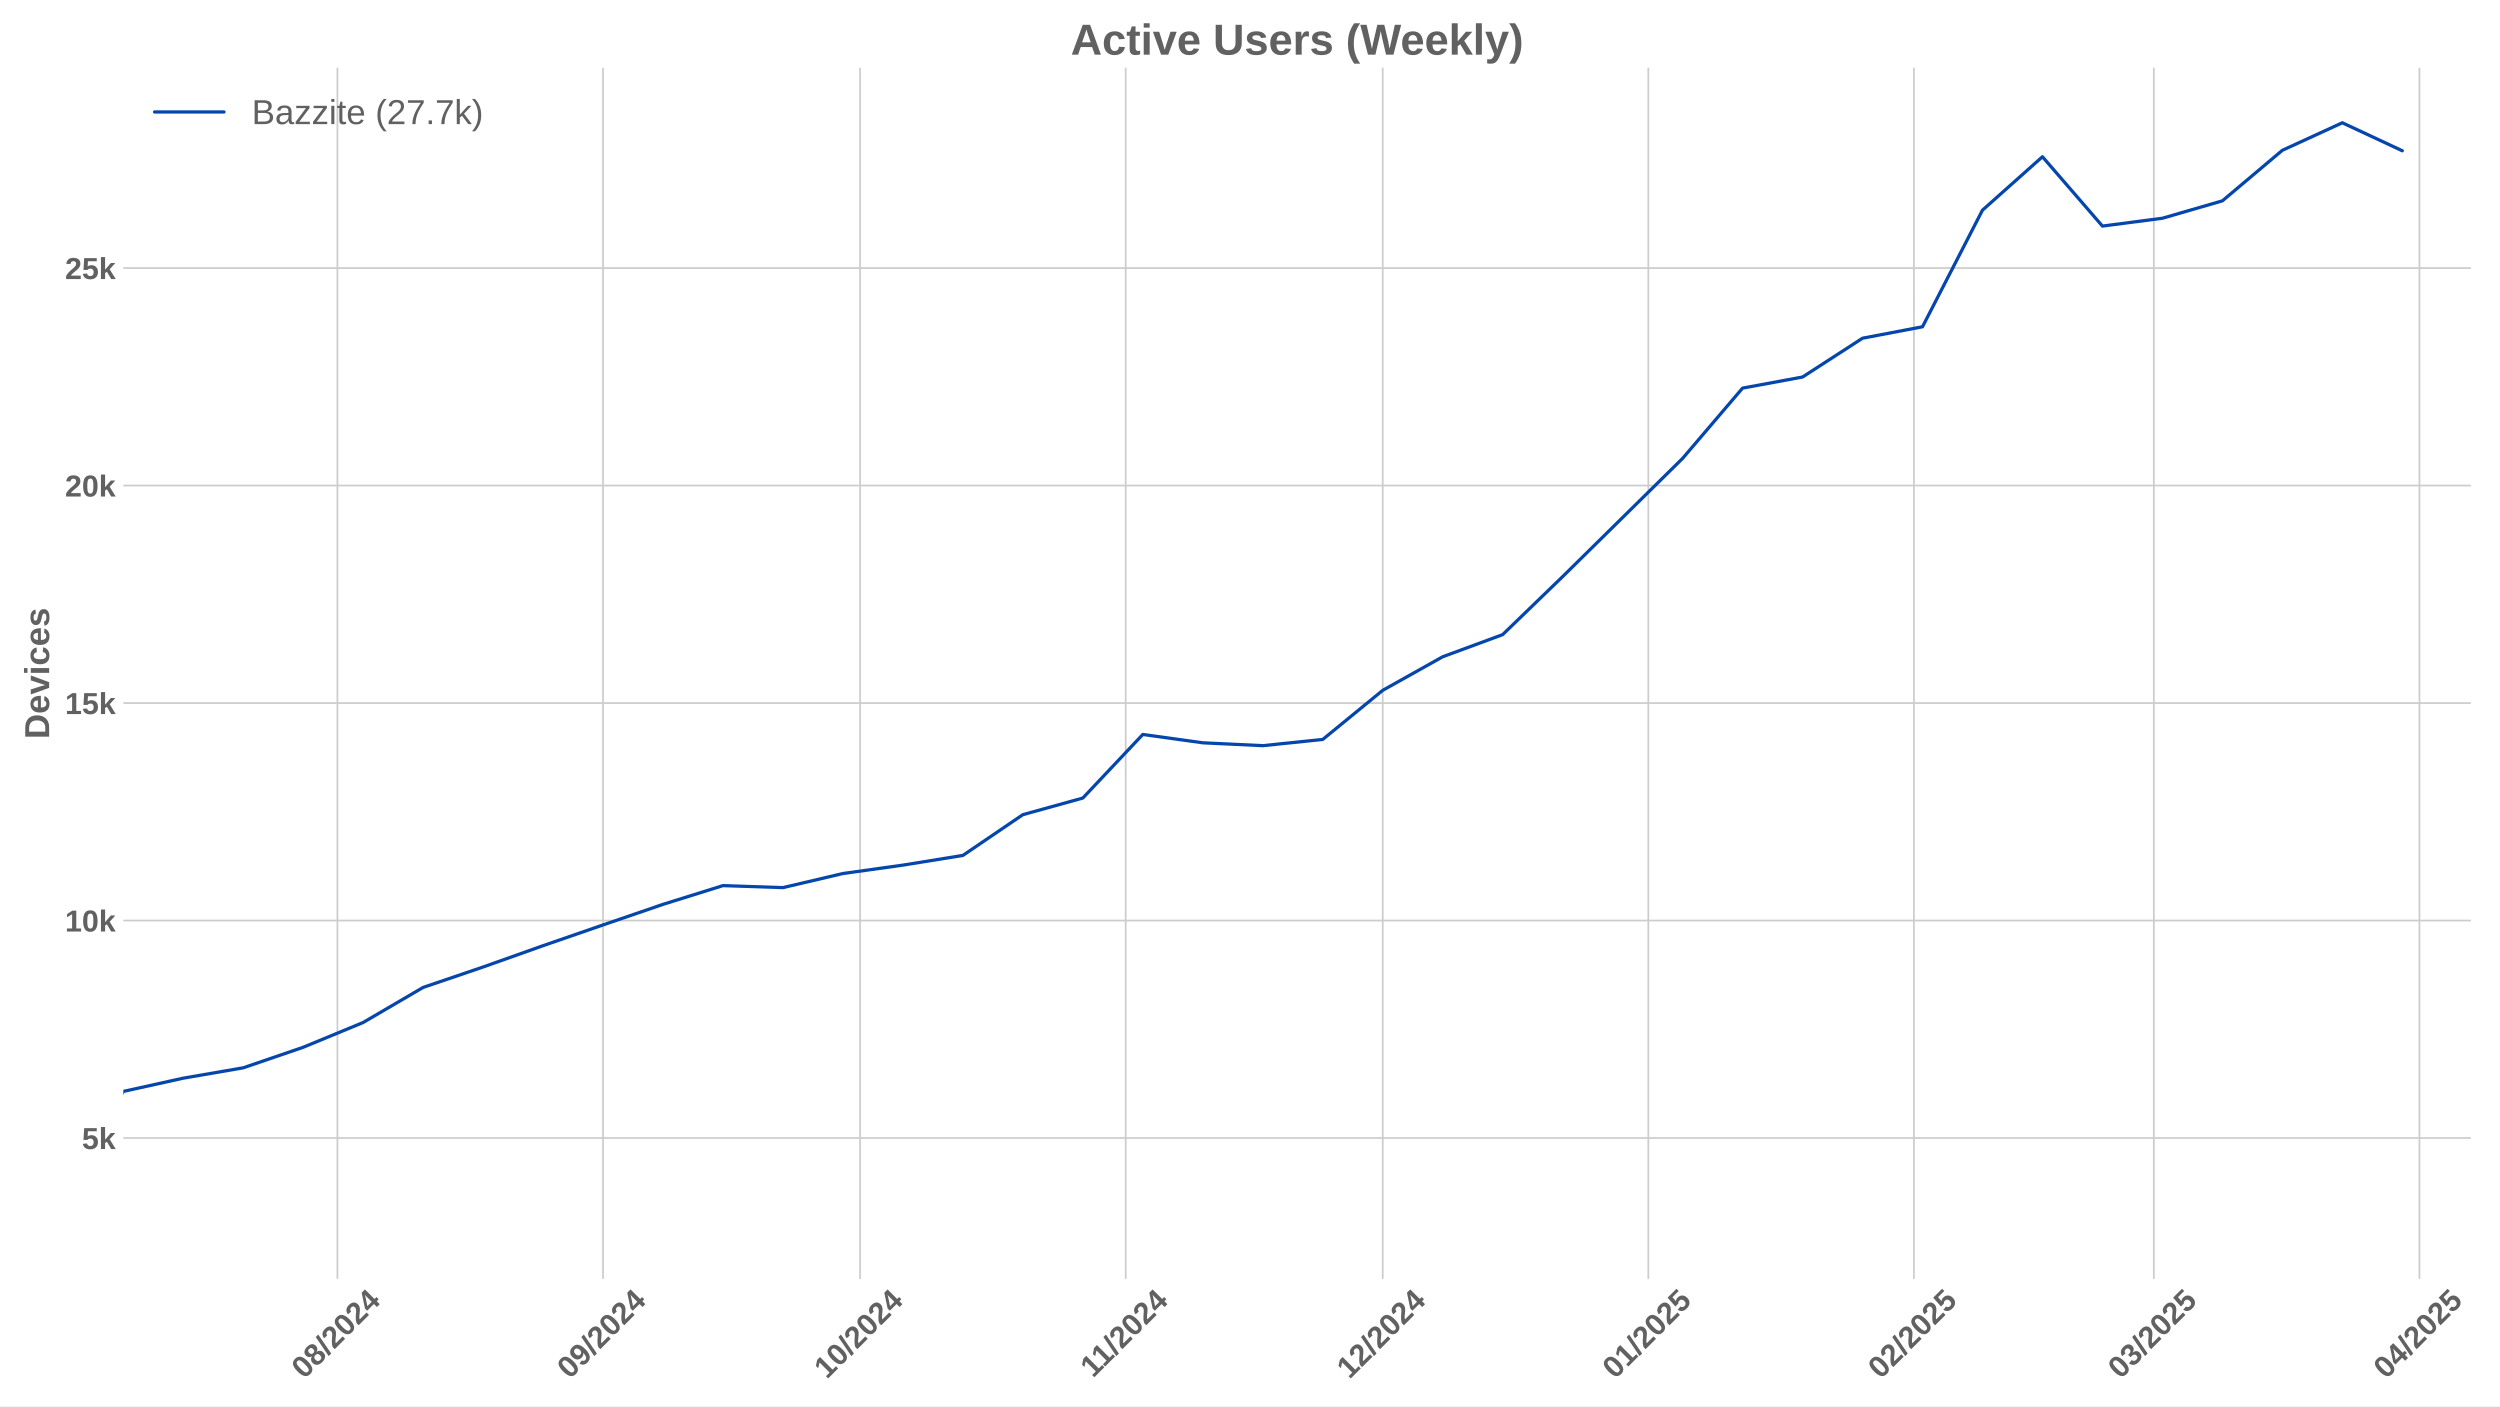
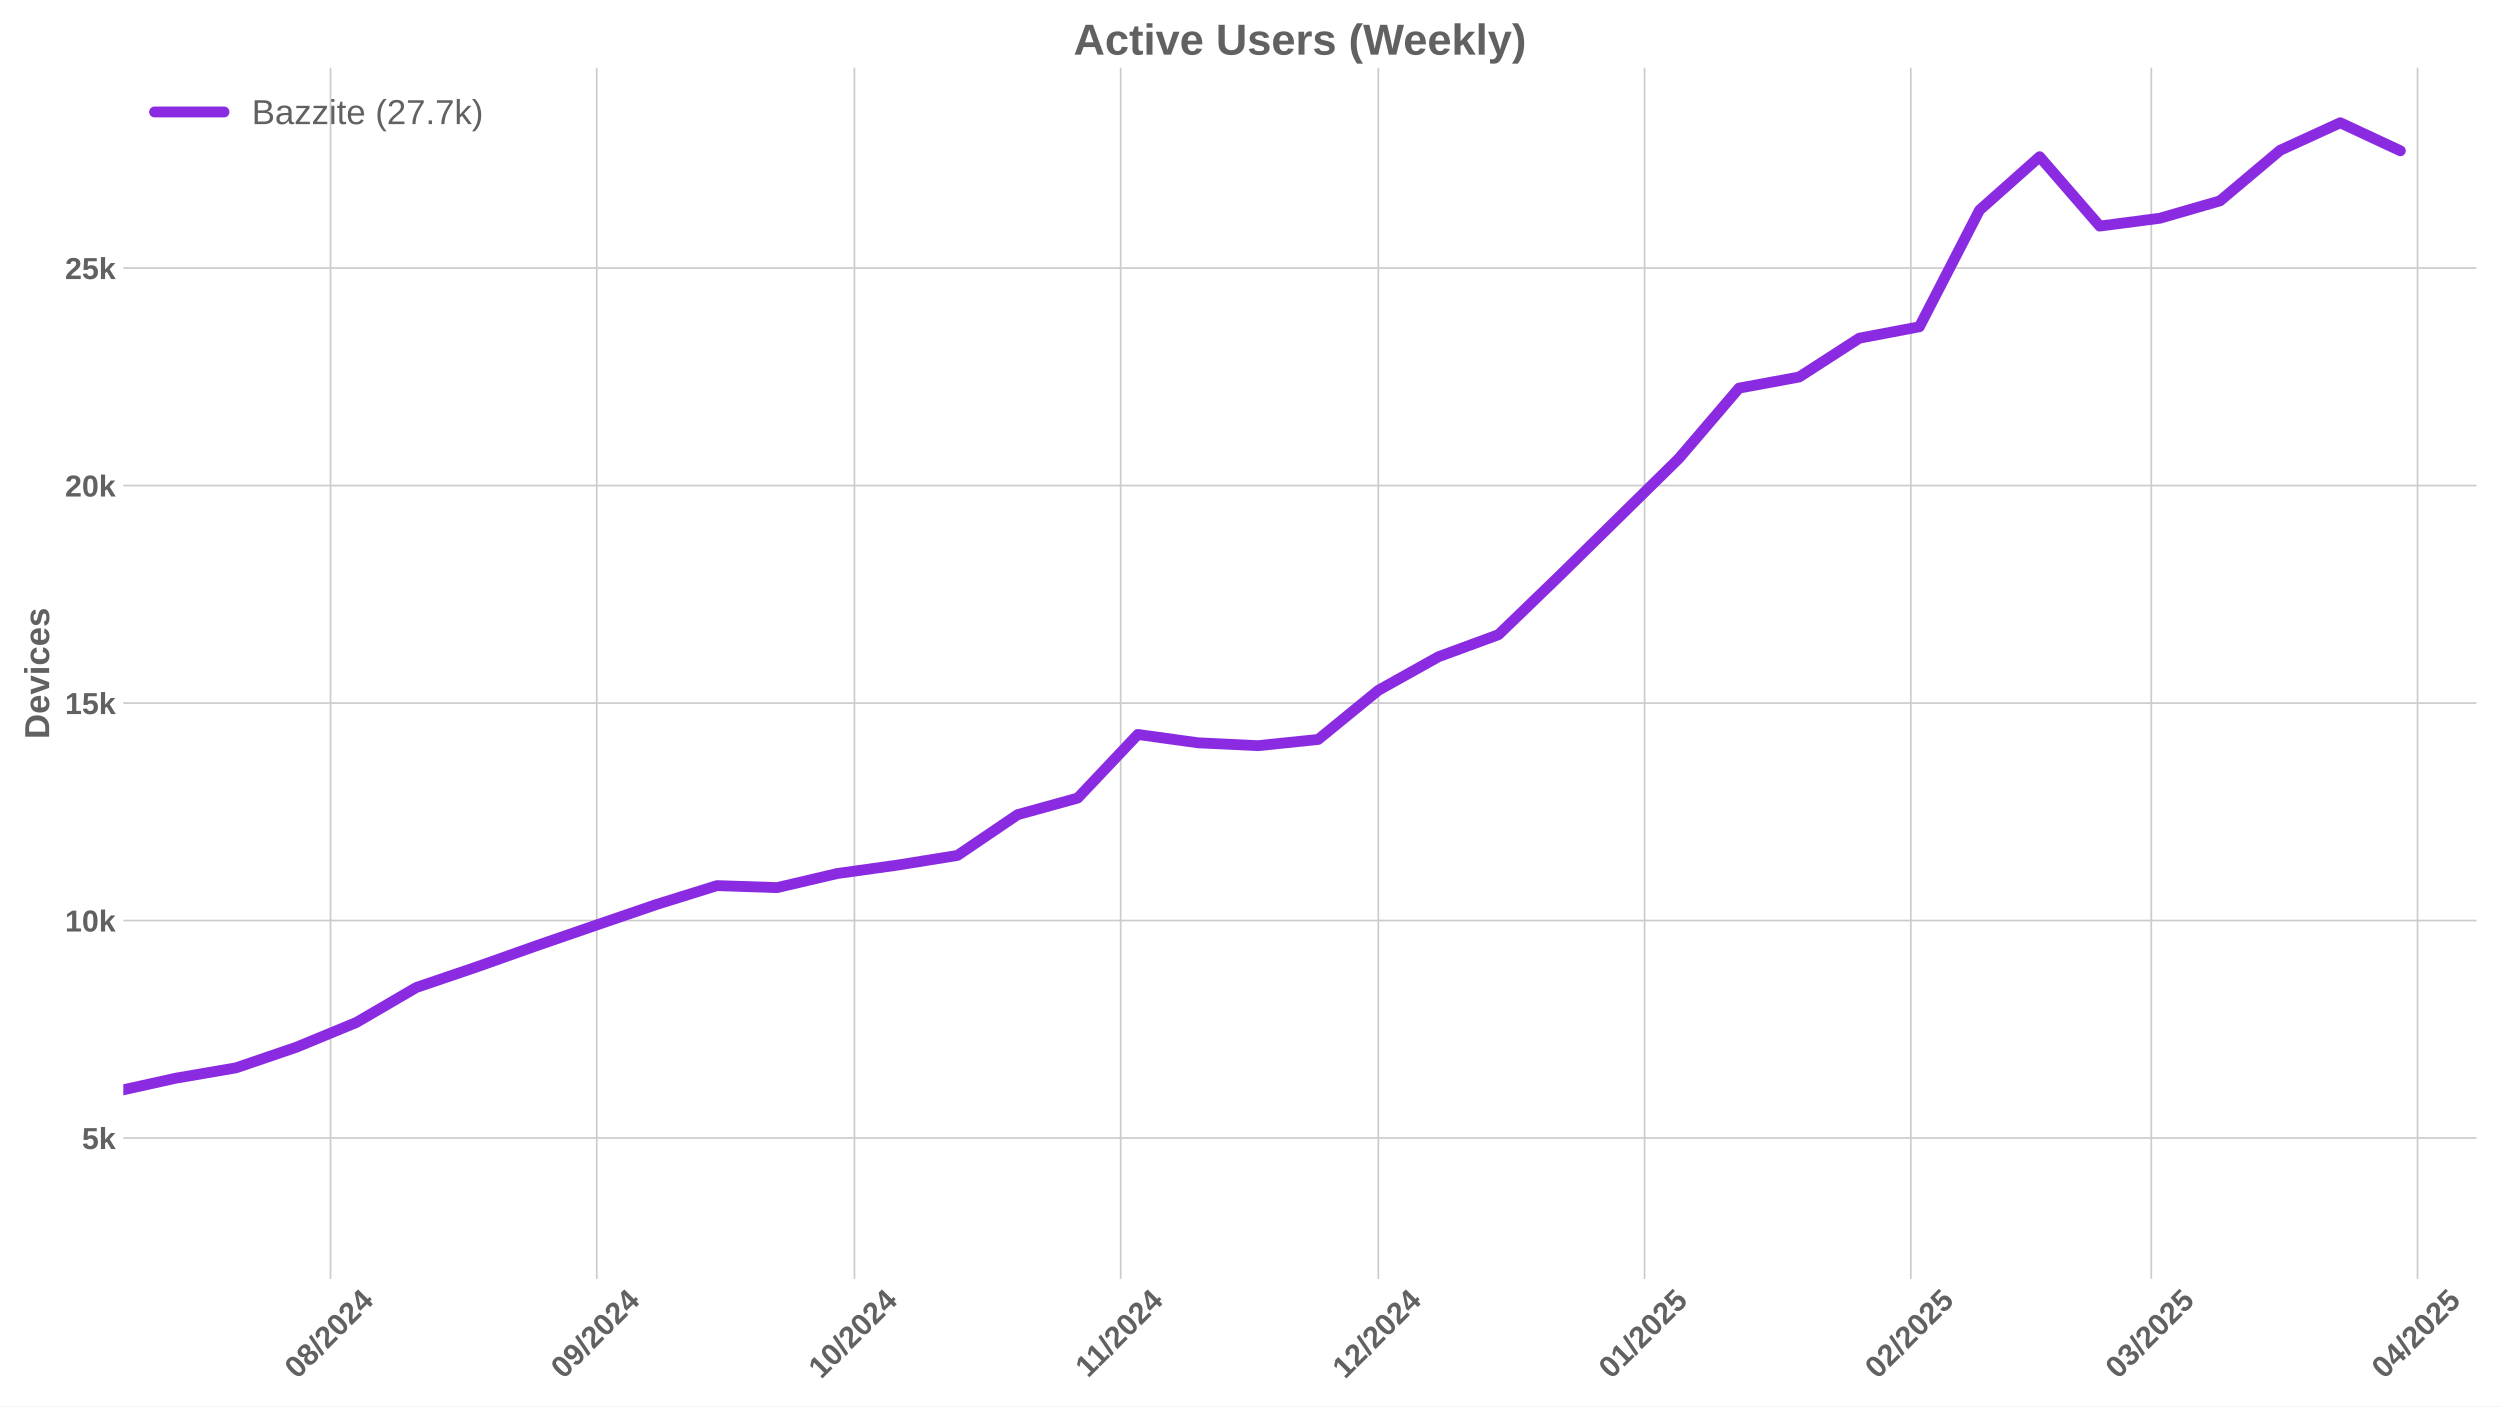
<svg xmlns="http://www.w3.org/2000/svg" xmlns:xlink="http://www.w3.org/1999/xlink" width="1152pt" height="648pt" viewBox="0 0 1152 648" version="1.1">
  <defs>
    <style type="text/css">*{stroke-linejoin: round; stroke-linecap: butt}</style>
  </defs>
  <g id="figure_1">
    <g id="patch_1">
      <path d="M 0 648  L 1152 648  L 1152 0  L 0 0  z " style="fill: #ffffff" />
    </g>
    <g id="axes_1">
      <g id="patch_2">
-         <path d="M 56.82 589.343  L 1138.604 589.343  L 1138.604 31.2  L 56.82 31.2  z " style="fill: #ffffff" />
+         <path d="M 56.82 589.343  L 1141.2 589.343  L 1141.2 31.2  L 56.82 31.2  z " style="fill: #ffffff" />
      </g>
      <g id="matplotlib.axis_1">
        <g id="xtick_1">
          <g id="line2d_1">
-             <path d="M 155.484 589.343  L 155.484 31.2  " clip-path="url(#pdaf62dfbe3)" style="fill: none; stroke: #cccccc; stroke-width: 0.8; stroke-linecap: round" />
+             <path d="M 152.304 589.343  L 152.304 31.2  " clip-path="url(#p360baba1e7)" style="fill: none; stroke: #cccccc; stroke-width: 0.8; stroke-linecap: round" />
          </g>
          <g id="line2d_2" />
          <g id="text_1">
-             <g style="fill: #616161" transform="translate(140.1541 635.7977) rotate(-45) scale(0.14 -0.14)">
+             <g style="fill: #616161" transform="translate(136.9738 635.7977) rotate(-45) scale(0.14 -0.14)">
              <defs>
                <path id="LiberationSans-Bold-30" d="M 3297 2203  Q 3297 1088 2914 512  Q 2531 -63 1766 -63  Q 253 -63 253 2203  Q 253 2994 418 3494  Q 584 3994 915 4231  Q 1247 4469 1791 4469  Q 2572 4469 2934 3903  Q 3297 3338 3297 2203  z M 2416 2203  Q 2416 2813 2356 3150  Q 2297 3488 2165 3634  Q 2034 3781 1784 3781  Q 1519 3781 1383 3632  Q 1247 3484 1189 3148  Q 1131 2813 1131 2203  Q 1131 1600 1192 1261  Q 1253 922 1386 775  Q 1519 628 1772 628  Q 2022 628 2158 783  Q 2294 938 2355 1278  Q 2416 1619 2416 2203  z " transform="scale(0.015625)" />
                <path id="LiberationSans-Bold-38" d="M 3363 1241  Q 3363 622 2953 279  Q 2544 -63 1784 -63  Q 1031 -63 617 278  Q 203 619 203 1234  Q 203 1656 447 1945  Q 691 2234 1100 2303  L 1100 2316  Q 744 2394 525 2669  Q 306 2944 306 3303  Q 306 3844 689 4156  Q 1072 4469 1772 4469  Q 2488 4469 2870 4164  Q 3253 3859 3253 3297  Q 3253 2938 3036 2666  Q 2819 2394 2453 2322  L 2453 2309  Q 2878 2241 3120 1961  Q 3363 1681 3363 1241  z M 2350 3250  Q 2350 3563 2206 3708  Q 2063 3853 1772 3853  Q 1203 3853 1203 3250  Q 1203 2619 1778 2619  Q 2066 2619 2208 2766  Q 2350 2913 2350 3250  z M 2453 1313  Q 2453 2003 1766 2003  Q 1447 2003 1276 1822  Q 1106 1641 1106 1300  Q 1106 913 1275 734  Q 1444 556 1791 556  Q 2131 556 2292 734  Q 2453 913 2453 1313  z " transform="scale(0.015625)" />
                <path id="LiberationSans-Bold-2f" d="M 63 -128  L 972 4638  L 1716 4638  L 822 -128  L 63 -128  z " transform="scale(0.015625)" />
                <path id="LiberationSans-Bold-32" d="M 222 0  L 222 609  Q 394 988 711 1347  Q 1028 1706 1509 2097  Q 1972 2472 2158 2715  Q 2344 2959 2344 3194  Q 2344 3769 1766 3769  Q 1484 3769 1336 3617  Q 1188 3466 1144 3163  L 259 3213  Q 334 3825 717 4147  Q 1100 4469 1759 4469  Q 2472 4469 2853 4144  Q 3234 3819 3234 3231  Q 3234 2922 3112 2672  Q 2991 2422 2800 2211  Q 2609 2000 2376 1815  Q 2144 1631 1925 1456  Q 1706 1281 1526 1103  Q 1347 925 1259 722  L 3303 722  L 3303 0  L 222 0  z " transform="scale(0.015625)" />
                <path id="LiberationSans-Bold-34" d="M 2938 897  L 2938 0  L 2100 0  L 2100 897  L 97 897  L 97 1556  L 1956 4403  L 2938 4403  L 2938 1550  L 3525 1550  L 3525 897  L 2938 897  z M 2100 2991  Q 2100 3159 2111 3356  Q 2122 3553 2128 3609  Q 2047 3434 1834 3103  L 813 1550  L 2100 1550  L 2100 2991  z " transform="scale(0.015625)" />
              </defs>
              <use xlink:href="#LiberationSans-Bold-30" />
              <use xlink:href="#LiberationSans-Bold-38" transform="translate(55.61523 0)" />
              <use xlink:href="#LiberationSans-Bold-2f" transform="translate(111.2305 0)" />
              <use xlink:href="#LiberationSans-Bold-32" transform="translate(139.0137 0)" />
              <use xlink:href="#LiberationSans-Bold-30" transform="translate(194.6289 0)" />
              <use xlink:href="#LiberationSans-Bold-32" transform="translate(250.2441 0)" />
              <use xlink:href="#LiberationSans-Bold-34" transform="translate(305.8594 0)" />
            </g>
          </g>
        </g>
        <g id="xtick_2">
          <g id="line2d_3">
-             <path d="M 277.876 589.343  L 277.876 31.2  " clip-path="url(#pdaf62dfbe3)" style="fill: none; stroke: #cccccc; stroke-width: 0.8; stroke-linecap: round" />
+             <path d="M 274.989 589.343  L 274.989 31.2  " clip-path="url(#p360baba1e7)" style="fill: none; stroke: #cccccc; stroke-width: 0.8; stroke-linecap: round" />
          </g>
          <g id="line2d_4" />
          <g id="text_2">
-             <g style="fill: #616161" transform="translate(262.5457 635.7977) rotate(-45) scale(0.14 -0.14)">
+             <g style="fill: #616161" transform="translate(259.6591 635.7977) rotate(-45) scale(0.14 -0.14)">
              <defs>
                <path id="LiberationSans-Bold-39" d="M 3322 2272  Q 3322 1100 2894 518  Q 2466 -63 1678 -63  Q 1097 -63 767 185  Q 438 434 300 972  L 1125 1088  Q 1247 628 1688 628  Q 2056 628 2254 981  Q 2453 1334 2459 2028  Q 2341 1794 2070 1661  Q 1800 1528 1488 1528  Q 906 1528 564 1923  Q 222 2319 222 2994  Q 222 3688 623 4078  Q 1025 4469 1759 4469  Q 2550 4469 2936 3920  Q 3322 3372 3322 2272  z M 2394 2888  Q 2394 3297 2214 3539  Q 2034 3781 1738 3781  Q 1447 3781 1280 3570  Q 1113 3359 1113 2988  Q 1113 2622 1278 2401  Q 1444 2181 1741 2181  Q 2022 2181 2208 2373  Q 2394 2566 2394 2888  z " transform="scale(0.015625)" />
              </defs>
              <use xlink:href="#LiberationSans-Bold-30" />
              <use xlink:href="#LiberationSans-Bold-39" transform="translate(55.61523 0)" />
              <use xlink:href="#LiberationSans-Bold-2f" transform="translate(111.2305 0)" />
              <use xlink:href="#LiberationSans-Bold-32" transform="translate(139.0137 0)" />
              <use xlink:href="#LiberationSans-Bold-30" transform="translate(194.6289 0)" />
              <use xlink:href="#LiberationSans-Bold-32" transform="translate(250.2441 0)" />
              <use xlink:href="#LiberationSans-Bold-34" transform="translate(305.8594 0)" />
            </g>
          </g>
        </g>
        <g id="xtick_3">
          <g id="line2d_5">
-             <path d="M 396.319 589.343  L 396.319 31.2  " clip-path="url(#pdaf62dfbe3)" style="fill: none; stroke: #cccccc; stroke-width: 0.8; stroke-linecap: round" />
+             <path d="M 393.717 589.343  L 393.717 31.2  " clip-path="url(#p360baba1e7)" style="fill: none; stroke: #cccccc; stroke-width: 0.8; stroke-linecap: round" />
          </g>
          <g id="line2d_6" />
          <g id="text_3">
-             <g style="fill: #616161" transform="translate(380.9892 635.7977) rotate(-45) scale(0.14 -0.14)">
+             <g style="fill: #616161" transform="translate(378.3869 635.7977) rotate(-45) scale(0.14 -0.14)">
              <defs>
                <path id="LiberationSans-Bold-31" d="M 403 0  L 403 653  L 1494 653  L 1494 3656  L 438 2997  L 438 3688  L 1541 4403  L 2372 4403  L 2372 653  L 3381 653  L 3381 0  L 403 0  z " transform="scale(0.015625)" />
              </defs>
              <use xlink:href="#LiberationSans-Bold-31" />
              <use xlink:href="#LiberationSans-Bold-30" transform="translate(55.61523 0)" />
              <use xlink:href="#LiberationSans-Bold-2f" transform="translate(111.2305 0)" />
              <use xlink:href="#LiberationSans-Bold-32" transform="translate(139.0137 0)" />
              <use xlink:href="#LiberationSans-Bold-30" transform="translate(194.6289 0)" />
              <use xlink:href="#LiberationSans-Bold-32" transform="translate(250.2441 0)" />
              <use xlink:href="#LiberationSans-Bold-34" transform="translate(305.8594 0)" />
            </g>
          </g>
        </g>
        <g id="xtick_4">
          <g id="line2d_7">
-             <path d="M 518.711 589.343  L 518.711 31.2  " clip-path="url(#pdaf62dfbe3)" style="fill: none; stroke: #cccccc; stroke-width: 0.8; stroke-linecap: round" />
+             <path d="M 516.402 589.343  L 516.402 31.2  " clip-path="url(#p360baba1e7)" style="fill: none; stroke: #cccccc; stroke-width: 0.8; stroke-linecap: round" />
          </g>
          <g id="line2d_8" />
          <g id="text_4">
-             <g style="fill: #616161" transform="translate(503.653 635.2532) rotate(-45) scale(0.14 -0.14)">
+             <g style="fill: #616161" transform="translate(501.3444 635.2532) rotate(-45) scale(0.14 -0.14)">
              <use xlink:href="#LiberationSans-Bold-31" />
              <use xlink:href="#LiberationSans-Bold-31" transform="translate(50.11523 0)" />
              <use xlink:href="#LiberationSans-Bold-2f" transform="translate(105.7305 0)" />
              <use xlink:href="#LiberationSans-Bold-32" transform="translate(133.5137 0)" />
              <use xlink:href="#LiberationSans-Bold-30" transform="translate(189.1289 0)" />
              <use xlink:href="#LiberationSans-Bold-32" transform="translate(244.7441 0)" />
              <use xlink:href="#LiberationSans-Bold-34" transform="translate(300.3594 0)" />
            </g>
          </g>
        </g>
        <g id="xtick_5">
          <g id="line2d_9">
-             <path d="M 637.155 589.343  L 637.155 31.2  " clip-path="url(#pdaf62dfbe3)" style="fill: none; stroke: #cccccc; stroke-width: 0.8; stroke-linecap: round" />
+             <path d="M 635.13 589.343  L 635.13 31.2  " clip-path="url(#p360baba1e7)" style="fill: none; stroke: #cccccc; stroke-width: 0.8; stroke-linecap: round" />
          </g>
          <g id="line2d_10" />
          <g id="text_5">
-             <g style="fill: #616161" transform="translate(621.8243 635.7977) rotate(-45) scale(0.14 -0.14)">
+             <g style="fill: #616161" transform="translate(619.7999 635.7977) rotate(-45) scale(0.14 -0.14)">
              <use xlink:href="#LiberationSans-Bold-31" />
              <use xlink:href="#LiberationSans-Bold-32" transform="translate(55.61523 0)" />
              <use xlink:href="#LiberationSans-Bold-2f" transform="translate(111.2305 0)" />
              <use xlink:href="#LiberationSans-Bold-32" transform="translate(139.0137 0)" />
              <use xlink:href="#LiberationSans-Bold-30" transform="translate(194.6289 0)" />
              <use xlink:href="#LiberationSans-Bold-32" transform="translate(250.2441 0)" />
              <use xlink:href="#LiberationSans-Bold-34" transform="translate(305.8594 0)" />
            </g>
          </g>
        </g>
        <g id="xtick_6">
          <g id="line2d_11">
-             <path d="M 759.546 589.343  L 759.546 31.2  " clip-path="url(#pdaf62dfbe3)" style="fill: none; stroke: #cccccc; stroke-width: 0.8; stroke-linecap: round" />
+             <path d="M 757.816 589.343  L 757.816 31.2  " clip-path="url(#p360baba1e7)" style="fill: none; stroke: #cccccc; stroke-width: 0.8; stroke-linecap: round" />
          </g>
          <g id="line2d_12" />
          <g id="text_6">
-             <g style="fill: #616161" transform="translate(744.2158 635.7977) rotate(-45) scale(0.14 -0.14)">
+             <g style="fill: #616161" transform="translate(742.4853 635.7977) rotate(-45) scale(0.14 -0.14)">
              <defs>
                <path id="LiberationSans-Bold-35" d="M 3381 1466  Q 3381 766 2945 351  Q 2509 -63 1750 -63  Q 1088 -63 689 235  Q 291 534 197 1100  L 1075 1172  Q 1144 891 1319 762  Q 1494 634 1759 634  Q 2088 634 2283 843  Q 2478 1053 2478 1447  Q 2478 1794 2293 2001  Q 2109 2209 1778 2209  Q 1413 2209 1181 1925  L 325 1925  L 478 4403  L 3125 4403  L 3125 3750  L 1275 3750  L 1203 2638  Q 1522 2919 2000 2919  Q 2628 2919 3004 2528  Q 3381 2138 3381 1466  z " transform="scale(0.015625)" />
              </defs>
              <use xlink:href="#LiberationSans-Bold-30" />
              <use xlink:href="#LiberationSans-Bold-31" transform="translate(55.61523 0)" />
              <use xlink:href="#LiberationSans-Bold-2f" transform="translate(111.2305 0)" />
              <use xlink:href="#LiberationSans-Bold-32" transform="translate(139.0137 0)" />
              <use xlink:href="#LiberationSans-Bold-30" transform="translate(194.6289 0)" />
              <use xlink:href="#LiberationSans-Bold-32" transform="translate(250.2441 0)" />
              <use xlink:href="#LiberationSans-Bold-35" transform="translate(305.8594 0)" />
            </g>
          </g>
        </g>
        <g id="xtick_7">
          <g id="line2d_13">
-             <path d="M 881.938 589.343  L 881.938 31.2  " clip-path="url(#pdaf62dfbe3)" style="fill: none; stroke: #cccccc; stroke-width: 0.8; stroke-linecap: round" />
+             <path d="M 880.501 589.343  L 880.501 31.2  " clip-path="url(#p360baba1e7)" style="fill: none; stroke: #cccccc; stroke-width: 0.8; stroke-linecap: round" />
          </g>
          <g id="line2d_14" />
          <g id="text_7">
-             <g style="fill: #616161" transform="translate(866.6074 635.7977) rotate(-45) scale(0.14 -0.14)">
+             <g style="fill: #616161" transform="translate(865.1706 635.7977) rotate(-45) scale(0.14 -0.14)">
              <use xlink:href="#LiberationSans-Bold-30" />
              <use xlink:href="#LiberationSans-Bold-32" transform="translate(55.61523 0)" />
              <use xlink:href="#LiberationSans-Bold-2f" transform="translate(111.2305 0)" />
              <use xlink:href="#LiberationSans-Bold-32" transform="translate(139.0137 0)" />
              <use xlink:href="#LiberationSans-Bold-30" transform="translate(194.6289 0)" />
              <use xlink:href="#LiberationSans-Bold-32" transform="translate(250.2441 0)" />
              <use xlink:href="#LiberationSans-Bold-35" transform="translate(305.8594 0)" />
            </g>
          </g>
        </g>
        <g id="xtick_8">
          <g id="line2d_15">
-             <path d="M 992.485 589.343  L 992.485 31.2  " clip-path="url(#pdaf62dfbe3)" style="fill: none; stroke: #cccccc; stroke-width: 0.8; stroke-linecap: round" />
+             <path d="M 991.313 589.343  L 991.313 31.2  " clip-path="url(#p360baba1e7)" style="fill: none; stroke: #cccccc; stroke-width: 0.8; stroke-linecap: round" />
          </g>
          <g id="line2d_16" />
          <g id="text_8">
-             <g style="fill: #616161" transform="translate(977.1547 635.7977) rotate(-45) scale(0.14 -0.14)">
+             <g style="fill: #616161" transform="translate(975.9831 635.7977) rotate(-45) scale(0.14 -0.14)">
              <defs>
                <path id="LiberationSans-Bold-33" d="M 3328 1222  Q 3328 603 2922 265  Q 2516 -72 1766 -72  Q 1056 -72 637 254  Q 219 581 147 1197  L 1041 1275  Q 1125 641 1763 641  Q 2078 641 2253 797  Q 2428 953 2428 1275  Q 2428 1569 2215 1725  Q 2003 1881 1584 1881  L 1278 1881  L 1278 2591  L 1566 2591  Q 1944 2591 2134 2745  Q 2325 2900 2325 3188  Q 2325 3459 2173 3614  Q 2022 3769 1731 3769  Q 1459 3769 1292 3619  Q 1125 3469 1100 3194  L 222 3256  Q 291 3825 694 4147  Q 1097 4469 1747 4469  Q 2438 4469 2827 4158  Q 3216 3847 3216 3297  Q 3216 2884 2973 2618  Q 2731 2353 2275 2266  L 2275 2253  Q 2781 2194 3054 1920  Q 3328 1647 3328 1222  z " transform="scale(0.015625)" />
              </defs>
              <use xlink:href="#LiberationSans-Bold-30" />
              <use xlink:href="#LiberationSans-Bold-33" transform="translate(55.61523 0)" />
              <use xlink:href="#LiberationSans-Bold-2f" transform="translate(111.2305 0)" />
              <use xlink:href="#LiberationSans-Bold-32" transform="translate(139.0137 0)" />
              <use xlink:href="#LiberationSans-Bold-30" transform="translate(194.6289 0)" />
              <use xlink:href="#LiberationSans-Bold-32" transform="translate(250.2441 0)" />
              <use xlink:href="#LiberationSans-Bold-35" transform="translate(305.8594 0)" />
            </g>
          </g>
        </g>
        <g id="xtick_9">
          <g id="line2d_17">
-             <path d="M 1114.877 589.343  L 1114.877 31.2  " clip-path="url(#pdaf62dfbe3)" style="fill: none; stroke: #cccccc; stroke-width: 0.8; stroke-linecap: round" />
+             <path d="M 1113.999 589.343  L 1113.999 31.2  " clip-path="url(#p360baba1e7)" style="fill: none; stroke: #cccccc; stroke-width: 0.8; stroke-linecap: round" />
          </g>
          <g id="line2d_18" />
          <g id="text_9">
-             <g style="fill: #616161" transform="translate(1099.546 635.7977) rotate(-45) scale(0.14 -0.14)">
+             <g style="fill: #616161" transform="translate(1098.668 635.7977) rotate(-45) scale(0.14 -0.14)">
              <use xlink:href="#LiberationSans-Bold-30" />
              <use xlink:href="#LiberationSans-Bold-34" transform="translate(55.61523 0)" />
              <use xlink:href="#LiberationSans-Bold-2f" transform="translate(111.2305 0)" />
              <use xlink:href="#LiberationSans-Bold-32" transform="translate(139.0137 0)" />
              <use xlink:href="#LiberationSans-Bold-30" transform="translate(194.6289 0)" />
              <use xlink:href="#LiberationSans-Bold-32" transform="translate(250.2441 0)" />
              <use xlink:href="#LiberationSans-Bold-35" transform="translate(305.8594 0)" />
            </g>
          </g>
        </g>
      </g>
      <g id="matplotlib.axis_2">
        <g id="ytick_1">
          <g id="line2d_19">
-             <path d="M 56.82 524.405  L 1138.604 524.405  " clip-path="url(#pdaf62dfbe3)" style="fill: none; stroke: #cccccc; stroke-width: 0.8; stroke-linecap: round" />
+             <path d="M 56.82 524.405  L 1141.2 524.405  " clip-path="url(#p360baba1e7)" style="fill: none; stroke: #cccccc; stroke-width: 0.8; stroke-linecap: round" />
          </g>
          <g id="line2d_20" />
          <g id="text_10">
            <g style="fill: #616161" transform="translate(37.74938 529.4783) scale(0.14 -0.14)">
              <defs>
                <path id="LiberationSans-Bold-6b" d="M 2606 0  L 1703 1531  L 1325 1269  L 1325 0  L 447 0  L 447 4638  L 1325 4638  L 1325 1981  L 2531 3381  L 3475 3381  L 2288 2063  L 3566 0  L 2606 0  z " transform="scale(0.015625)" />
              </defs>
              <use xlink:href="#LiberationSans-Bold-35" />
              <use xlink:href="#LiberationSans-Bold-6b" transform="translate(55.61523 0)" />
            </g>
          </g>
        </g>
        <g id="ytick_2">
          <g id="line2d_21">
-             <path d="M 56.82 424.184  L 1138.604 424.184  " clip-path="url(#pdaf62dfbe3)" style="fill: none; stroke: #cccccc; stroke-width: 0.8; stroke-linecap: round" />
+             <path d="M 56.82 424.184  L 1141.2 424.184  " clip-path="url(#p360baba1e7)" style="fill: none; stroke: #cccccc; stroke-width: 0.8; stroke-linecap: round" />
          </g>
          <g id="line2d_22" />
          <g id="text_11">
            <g style="fill: #616161" transform="translate(29.96406 429.2565) scale(0.14 -0.14)">
              <use xlink:href="#LiberationSans-Bold-31" />
              <use xlink:href="#LiberationSans-Bold-30" transform="translate(55.61523 0)" />
              <use xlink:href="#LiberationSans-Bold-6b" transform="translate(111.2305 0)" />
            </g>
          </g>
        </g>
        <g id="ytick_3">
          <g id="line2d_23">
-             <path d="M 56.82 323.962  L 1138.604 323.962  " clip-path="url(#pdaf62dfbe3)" style="fill: none; stroke: #cccccc; stroke-width: 0.8; stroke-linecap: round" />
+             <path d="M 56.82 323.962  L 1141.2 323.962  " clip-path="url(#p360baba1e7)" style="fill: none; stroke: #cccccc; stroke-width: 0.8; stroke-linecap: round" />
          </g>
          <g id="line2d_24" />
          <g id="text_12">
            <g style="fill: #616161" transform="translate(29.96406 329.0347) scale(0.14 -0.14)">
              <use xlink:href="#LiberationSans-Bold-31" />
              <use xlink:href="#LiberationSans-Bold-35" transform="translate(55.61523 0)" />
              <use xlink:href="#LiberationSans-Bold-6b" transform="translate(111.2305 0)" />
            </g>
          </g>
        </g>
        <g id="ytick_4">
          <g id="line2d_25">
-             <path d="M 56.82 223.74  L 1138.604 223.74  " clip-path="url(#pdaf62dfbe3)" style="fill: none; stroke: #cccccc; stroke-width: 0.8; stroke-linecap: round" />
+             <path d="M 56.82 223.74  L 1141.2 223.74  " clip-path="url(#p360baba1e7)" style="fill: none; stroke: #cccccc; stroke-width: 0.8; stroke-linecap: round" />
          </g>
          <g id="line2d_26" />
          <g id="text_13">
            <g style="fill: #616161" transform="translate(29.96406 228.8129) scale(0.14 -0.14)">
              <use xlink:href="#LiberationSans-Bold-32" />
              <use xlink:href="#LiberationSans-Bold-30" transform="translate(55.61523 0)" />
              <use xlink:href="#LiberationSans-Bold-6b" transform="translate(111.2305 0)" />
            </g>
          </g>
        </g>
        <g id="ytick_5">
          <g id="line2d_27">
-             <path d="M 56.82 123.518  L 1138.604 123.518  " clip-path="url(#pdaf62dfbe3)" style="fill: none; stroke: #cccccc; stroke-width: 0.8; stroke-linecap: round" />
+             <path d="M 56.82 123.518  L 1141.2 123.518  " clip-path="url(#p360baba1e7)" style="fill: none; stroke: #cccccc; stroke-width: 0.8; stroke-linecap: round" />
          </g>
          <g id="line2d_28" />
          <g id="text_14">
            <g style="fill: #616161" transform="translate(29.96406 128.5911) scale(0.14 -0.14)">
              <use xlink:href="#LiberationSans-Bold-32" />
              <use xlink:href="#LiberationSans-Bold-35" transform="translate(55.61523 0)" />
              <use xlink:href="#LiberationSans-Bold-6b" transform="translate(111.2305 0)" />
            </g>
          </g>
        </g>
        <g id="text_15">
          <g style="fill: #616161" transform="translate(22.64406 340.5153) rotate(-90) scale(0.16 -0.16)">
            <defs>
              <path id="LiberationSans-Bold-44" d="M 4353 2234  Q 4353 1553 4086 1045  Q 3819 538 3330 269  Q 2841 0 2209 0  L 428 0  L 428 4403  L 2022 4403  Q 3134 4403 3743 3842  Q 4353 3281 4353 2234  z M 3425 2234  Q 3425 2944 3056 3317  Q 2688 3691 2003 3691  L 1350 3691  L 1350 713  L 2131 713  Q 2725 713 3075 1122  Q 3425 1531 3425 2234  z " transform="scale(0.015625)" />
              <path id="LiberationSans-Bold-65" d="M 1831 -63  Q 1069 -63 659 389  Q 250 841 250 1706  Q 250 2544 665 2994  Q 1081 3444 1844 3444  Q 2572 3444 2956 2961  Q 3341 2478 3341 1547  L 3341 1522  L 1172 1522  Q 1172 1028 1355 776  Q 1538 525 1875 525  Q 2341 525 2463 928  L 3291 856  Q 2931 -63 1831 -63  z M 1831 2891  Q 1522 2891 1355 2675  Q 1188 2459 1178 2072  L 2491 2072  Q 2466 2481 2294 2686  Q 2122 2891 1831 2891  z " transform="scale(0.015625)" />
              <path id="LiberationSans-Bold-76" d="M 2284 0  L 1234 0  L 25 3381  L 953 3381  L 1544 1491  Q 1591 1334 1766 709  Q 1797 838 1894 1159  Q 1991 1481 2613 3381  L 3531 3381  L 2284 0  z " transform="scale(0.015625)" />
              <path id="LiberationSans-Bold-69" d="M 447 3991  L 447 4638  L 1325 4638  L 1325 3991  L 447 3991  z M 447 0  L 447 3381  L 1325 3381  L 1325 0  L 447 0  z " transform="scale(0.015625)" />
              <path id="LiberationSans-Bold-63" d="M 1856 -63  Q 1088 -63 669 395  Q 250 853 250 1672  Q 250 2509 672 2976  Q 1094 3444 1869 3444  Q 2466 3444 2856 3144  Q 3247 2844 3347 2316  L 2463 2272  Q 2425 2531 2275 2686  Q 2125 2841 1850 2841  Q 1172 2841 1172 1706  Q 1172 538 1863 538  Q 2113 538 2281 695  Q 2450 853 2491 1166  L 3372 1125  Q 3325 778 3123 506  Q 2922 234 2594 85  Q 2266 -63 1856 -63  z " transform="scale(0.015625)" />
              <path id="LiberationSans-Bold-73" d="M 3297 988  Q 3297 497 2895 217  Q 2494 -63 1784 -63  Q 1088 -63 717 157  Q 347 378 225 844  L 997 959  Q 1063 719 1223 619  Q 1384 519 1784 519  Q 2153 519 2322 612  Q 2491 706 2491 906  Q 2491 1069 2355 1164  Q 2219 1259 1894 1325  Q 1150 1472 890 1598  Q 631 1725 495 1926  Q 359 2128 359 2422  Q 359 2906 732 3176  Q 1106 3447 1791 3447  Q 2394 3447 2761 3212  Q 3128 2978 3219 2534  L 2441 2453  Q 2403 2659 2256 2761  Q 2109 2863 1791 2863  Q 1478 2863 1322 2783  Q 1166 2703 1166 2516  Q 1166 2369 1286 2283  Q 1406 2197 1691 2141  Q 2088 2059 2395 1973  Q 2703 1888 2889 1769  Q 3075 1650 3186 1464  Q 3297 1278 3297 988  z " transform="scale(0.015625)" />
            </defs>
            <use xlink:href="#LiberationSans-Bold-44" />
            <use xlink:href="#LiberationSans-Bold-65" transform="translate(72.2168 0)" />
            <use xlink:href="#LiberationSans-Bold-76" transform="translate(127.832 0)" />
            <use xlink:href="#LiberationSans-Bold-69" transform="translate(183.4473 0)" />
            <use xlink:href="#LiberationSans-Bold-63" transform="translate(211.2305 0)" />
            <use xlink:href="#LiberationSans-Bold-65" transform="translate(266.8457 0)" />
            <use xlink:href="#LiberationSans-Bold-73" transform="translate(322.4609 0)" />
          </g>
        </g>
      </g>
      <g id="line2d_29">
-         <path d="M 29.145 563.973  L 56.782 502.938  L 84.418 496.824  L 112.055 492.054  L 139.692 482.593  L 167.329 471.168  L 194.966 455.012  L 222.602 445.591  L 250.239 435.769  L 277.876 426.208  L 305.513 416.727  L 333.15 408.088  L 360.786 409.01  L 388.423 402.516  L 416.06 398.647  L 443.697 394.177  L 471.334 375.396  L 498.971 367.739  L 526.607 338.434  L 554.244 342.282  L 581.881 343.605  L 609.518 340.739  L 637.155 318.109  L 664.791 302.635  L 692.428 292.432  L 720.065 265.693  L 775.339 211.232  L 802.975 178.841  L 830.612 173.729  L 858.249 155.85  L 885.886 150.578  L 913.523 96.839  L 941.159 72.225  L 968.796 104.175  L 996.433 100.568  L 1024.07 92.55  L 1051.707 69.258  L 1079.344 56.57  L 1106.98 69.479  " clip-path="url(#pdaf62dfbe3)" style="fill: none; stroke: #0546ad; stroke-width: 1.5; stroke-linecap: round" />
+         <path d="M 25.661 563.973  L 53.364 502.938  L 81.067 496.824  L 108.771 492.054  L 136.474 482.593  L 164.177 471.168  L 191.88 455.012  L 219.583 445.591  L 247.286 435.769  L 274.989 426.208  L 302.693 416.727  L 330.396 408.088  L 358.099 409.01  L 385.802 402.516  L 413.505 398.647  L 441.208 394.177  L 468.911 375.396  L 496.615 367.739  L 524.318 338.434  L 552.021 342.282  L 579.724 343.605  L 607.427 340.739  L 635.13 318.109  L 662.833 302.635  L 690.536 292.432  L 718.24 265.693  L 773.646 211.232  L 801.349 178.841  L 829.052 173.729  L 856.755 155.85  L 884.458 150.578  L 912.162 96.839  L 939.865 72.225  L 967.568 104.175  L 995.271 100.568  L 1022.974 92.55  L 1050.677 69.258  L 1078.38 56.57  L 1106.084 69.479  " clip-path="url(#p360baba1e7)" style="fill: none; stroke: #8a2be2; stroke-width: 5; stroke-linecap: round" />
      </g>
      <g id="patch_3">
        <path d="M 56.82 589.343  L 56.82 31.2  " style="fill: none" />
      </g>
      <g id="patch_4">
-         <path d="M 1138.604 589.343  L 1138.604 31.2  " style="fill: none" />
+         <path d="M 1141.2 589.343  L 1141.2 31.2  " style="fill: none" />
      </g>
      <g id="patch_5">
-         <path d="M 56.82 589.343  L 1138.604 589.343  " style="fill: none" />
+         <path d="M 56.82 589.343  L 1141.2 589.343  " style="fill: none" />
      </g>
      <g id="patch_6">
-         <path d="M 56.82 31.2  L 1138.604 31.2  " style="fill: none" />
+         <path d="M 56.82 31.2  L 1141.2 31.2  " style="fill: none" />
      </g>
      <g id="text_16">
-         <g style="fill: #616161" transform="translate(493.4009 25.2) scale(0.2 -0.2)">
+         <g style="fill: #616161" transform="translate(494.6991 25.2) scale(0.2 -0.2)">
          <defs>
            <path id="LiberationSans-Bold-41" d="M 3541 0  L 3150 1125  L 1472 1125  L 1081 0  L 159 0  L 1766 4403  L 2853 4403  L 4453 0  L 3541 0  z M 2309 3725  L 2291 3656  Q 2259 3544 2215 3400  Q 2172 3256 1678 1819  L 2944 1819  L 2509 3084  L 2375 3509  L 2309 3725  z " transform="scale(0.015625)" />
            <path id="LiberationSans-Bold-74" d="M 1313 -56  Q 925 -56 715 155  Q 506 366 506 794  L 506 2788  L 78 2788  L 78 3381  L 550 3381  L 825 4175  L 1375 4175  L 1375 3381  L 2016 3381  L 2016 2788  L 1375 2788  L 1375 1031  Q 1375 784 1469 667  Q 1563 550 1759 550  Q 1863 550 2053 594  L 2053 50  Q 1728 -56 1313 -56  z " transform="scale(0.015625)" />
            <path id="LiberationSans-Bold-20" transform="scale(0.015625)" />
            <path id="LiberationSans-Bold-55" d="M 2259 -63  Q 1350 -63 867 381  Q 384 825 384 1650  L 384 4403  L 1306 4403  L 1306 1722  Q 1306 1200 1554 929  Q 1803 659 2284 659  Q 2778 659 3043 942  Q 3309 1225 3309 1753  L 3309 4403  L 4231 4403  L 4231 1697  Q 4231 859 3714 398  Q 3197 -63 2259 -63  z " transform="scale(0.015625)" />
            <path id="LiberationSans-Bold-72" d="M 447 0  L 447 2588  Q 447 2866 439 3052  Q 431 3238 422 3381  L 1259 3381  Q 1269 3325 1284 3039  Q 1300 2753 1300 2659  L 1313 2659  Q 1441 3016 1541 3161  Q 1641 3306 1778 3376  Q 1916 3447 2122 3447  Q 2291 3447 2394 3400  L 2394 2666  Q 2181 2713 2019 2713  Q 1691 2713 1508 2447  Q 1325 2181 1325 1659  L 1325 0  L 447 0  z " transform="scale(0.015625)" />
            <path id="LiberationSans-Bold-28" d="M 1247 -1328  Q 756 -622 537 81  Q 319 784 319 1659  Q 319 2531 537 3232  Q 756 3934 1247 4638  L 2125 4638  Q 1631 3925 1407 3219  Q 1184 2513 1184 1656  Q 1184 803 1406 101  Q 1628 -600 2125 -1328  L 1247 -1328  z " transform="scale(0.015625)" />
            <path id="LiberationSans-Bold-57" d="M 4897 0  L 3803 0  L 3206 2547  Q 3097 2997 3022 3488  Q 2947 3078 2900 2864  Q 2853 2650 2234 0  L 1141 0  L 6 4403  L 941 4403  L 1578 1559  L 1722 872  Q 1809 1306 1892 1701  Q 1975 2097 2516 4403  L 3547 4403  L 4103 2059  Q 4169 1797 4325 872  L 4403 1234  L 4569 1953  L 5100 4403  L 6034 4403  L 4897 0  z " transform="scale(0.015625)" />
            <path id="LiberationSans-Bold-6c" d="M 447 0  L 447 4638  L 1325 4638  L 1325 0  L 447 0  z " transform="scale(0.015625)" />
            <path id="LiberationSans-Bold-79" d="M 884 -1328  Q 569 -1328 331 -1288  L 331 -663  Q 497 -688 634 -688  Q 822 -688 945 -628  Q 1069 -569 1167 -431  Q 1266 -294 1388 34  L 50 3381  L 978 3381  L 1509 1797  Q 1634 1456 1825 753  L 1903 1050  L 2106 1784  L 2606 3381  L 3525 3381  L 2188 -178  Q 1919 -828 1630 -1078  Q 1341 -1328 884 -1328  z " transform="scale(0.015625)" />
            <path id="LiberationSans-Bold-29" d="M 6 -1328  Q 506 -597 726 101  Q 947 800 947 1656  Q 947 2516 722 3223  Q 497 3931 6 4638  L 884 4638  Q 1378 3928 1595 3225  Q 1813 2522 1813 1659  Q 1813 791 1595 87  Q 1378 -616 884 -1328  L 6 -1328  z " transform="scale(0.015625)" />
          </defs>
          <use xlink:href="#LiberationSans-Bold-41" />
          <use xlink:href="#LiberationSans-Bold-63" transform="translate(72.2168 0)" />
          <use xlink:href="#LiberationSans-Bold-74" transform="translate(127.832 0)" />
          <use xlink:href="#LiberationSans-Bold-69" transform="translate(161.1328 0)" />
          <use xlink:href="#LiberationSans-Bold-76" transform="translate(188.916 0)" />
          <use xlink:href="#LiberationSans-Bold-65" transform="translate(244.5312 0)" />
          <use xlink:href="#LiberationSans-Bold-20" transform="translate(300.1465 0)" />
          <use xlink:href="#LiberationSans-Bold-55" transform="translate(327.9297 0)" />
          <use xlink:href="#LiberationSans-Bold-73" transform="translate(400.1465 0)" />
          <use xlink:href="#LiberationSans-Bold-65" transform="translate(455.7617 0)" />
          <use xlink:href="#LiberationSans-Bold-72" transform="translate(511.377 0)" />
          <use xlink:href="#LiberationSans-Bold-73" transform="translate(550.293 0)" />
          <use xlink:href="#LiberationSans-Bold-20" transform="translate(605.9082 0)" />
          <use xlink:href="#LiberationSans-Bold-28" transform="translate(633.6914 0)" />
          <use xlink:href="#LiberationSans-Bold-57" transform="translate(666.9922 0)" />
          <use xlink:href="#LiberationSans-Bold-65" transform="translate(759.627 0)" />
          <use xlink:href="#LiberationSans-Bold-65" transform="translate(815.2422 0)" />
          <use xlink:href="#LiberationSans-Bold-6b" transform="translate(870.8574 0)" />
          <use xlink:href="#LiberationSans-Bold-6c" transform="translate(926.4727 0)" />
          <use xlink:href="#LiberationSans-Bold-79" transform="translate(954.2559 0)" />
          <use xlink:href="#LiberationSans-Bold-29" transform="translate(1009.871 0)" />
        </g>
      </g>
      <g id="legend_1">
        <g id="line2d_30">
-           <path d="M 71.22 51.595  L 87.22 51.595  L 103.22 51.595  " style="fill: none; stroke: #0546ad; stroke-width: 1.5; stroke-linecap: round" />
+           <path d="M 71.22 51.595  L 87.22 51.595  L 103.22 51.595  " style="fill: none; stroke: #8a2be2; stroke-width: 5; stroke-linecap: round" />
        </g>
        <g id="text_17">
          <g style="fill: #616161" transform="translate(116.02 57.195) scale(0.16 -0.16)">
            <defs>
              <path id="LiberationSans-42" d="M 3931 1241  Q 3931 653 3503 326  Q 3075 0 2313 0  L 525 0  L 525 4403  L 2125 4403  Q 3675 4403 3675 3334  Q 3675 2944 3456 2678  Q 3238 2413 2838 2322  Q 3363 2259 3647 1970  Q 3931 1681 3931 1241  z M 3075 3263  Q 3075 3619 2831 3772  Q 2588 3925 2125 3925  L 1122 3925  L 1122 2531  L 2125 2531  Q 2603 2531 2839 2711  Q 3075 2891 3075 3263  z M 3328 1288  Q 3328 2066 2234 2066  L 1122 2066  L 1122 478  L 2281 478  Q 2828 478 3078 681  Q 3328 884 3328 1288  z " transform="scale(0.015625)" />
              <path id="LiberationSans-61" d="M 1294 -63  Q 784 -63 528 206  Q 272 475 272 944  Q 272 1469 617 1750  Q 963 2031 1731 2050  L 2491 2063  L 2491 2247  Q 2491 2659 2316 2837  Q 2141 3016 1766 3016  Q 1388 3016 1216 2887  Q 1044 2759 1009 2478  L 422 2531  Q 566 3444 1778 3444  Q 2416 3444 2737 3151  Q 3059 2859 3059 2306  L 3059 850  Q 3059 600 3125 473  Q 3191 347 3375 347  Q 3456 347 3559 369  L 3559 19  Q 3347 -31 3125 -31  Q 2813 -31 2670 133  Q 2528 297 2509 647  L 2491 647  Q 2275 259 1989 98  Q 1703 -63 1294 -63  z M 1422 359  Q 1731 359 1972 500  Q 2213 641 2352 886  Q 2491 1131 2491 1391  L 2491 1669  L 1875 1656  Q 1478 1650 1273 1575  Q 1069 1500 959 1344  Q 850 1188 850 934  Q 850 659 998 509  Q 1147 359 1422 359  z " transform="scale(0.015625)" />
              <path id="LiberationSans-7a" d="M 259 0  L 259 428  L 2150 2947  L 366 2947  L 366 3381  L 2816 3381  L 2816 2953  L 922 434  L 2881 434  L 2881 0  L 259 0  z " transform="scale(0.015625)" />
              <path id="LiberationSans-69" d="M 428 4100  L 428 4638  L 991 4638  L 991 4100  L 428 4100  z M 428 0  L 428 3381  L 991 3381  L 991 0  L 428 0  z " transform="scale(0.015625)" />
              <path id="LiberationSans-74" d="M 1731 25  Q 1453 -50 1163 -50  Q 488 -50 488 716  L 488 2972  L 97 2972  L 97 3381  L 509 3381  L 675 4138  L 1050 4138  L 1050 3381  L 1675 3381  L 1675 2972  L 1050 2972  L 1050 838  Q 1050 594 1129 495  Q 1209 397 1406 397  Q 1519 397 1731 441  L 1731 25  z " transform="scale(0.015625)" />
              <path id="LiberationSans-65" d="M 863 1572  Q 863 991 1103 675  Q 1344 359 1806 359  Q 2172 359 2392 506  Q 2613 653 2691 878  L 3184 738  Q 2881 -63 1806 -63  Q 1056 -63 664 384  Q 272 831 272 1713  Q 272 2550 664 2997  Q 1056 3444 1784 3444  Q 3275 3444 3275 1647  L 3275 1572  L 863 1572  z M 2694 2003  Q 2647 2538 2422 2783  Q 2197 3028 1775 3028  Q 1366 3028 1127 2754  Q 888 2481 869 2003  L 2694 2003  z " transform="scale(0.015625)" />
              <path id="LiberationSans-20" transform="scale(0.015625)" />
              <path id="LiberationSans-28" d="M 397 1663  Q 397 2566 680 3284  Q 963 4003 1550 4638  L 2094 4638  Q 1509 3988 1236 3256  Q 963 2525 963 1656  Q 963 791 1233 62  Q 1503 -666 2094 -1325  L 1550 -1325  Q 959 -688 678 32  Q 397 753 397 1650  L 397 1663  z " transform="scale(0.015625)" />
              <path id="LiberationSans-32" d="M 322 0  L 322 397  Q 481 763 711 1042  Q 941 1322 1194 1548  Q 1447 1775 1695 1969  Q 1944 2163 2144 2356  Q 2344 2550 2467 2762  Q 2591 2975 2591 3244  Q 2591 3606 2378 3806  Q 2166 4006 1788 4006  Q 1428 4006 1195 3811  Q 963 3616 922 3263  L 347 3316  Q 409 3844 795 4156  Q 1181 4469 1788 4469  Q 2453 4469 2811 4155  Q 3169 3841 3169 3263  Q 3169 3006 3051 2753  Q 2934 2500 2703 2247  Q 2472 1994 1819 1463  Q 1459 1169 1246 933  Q 1034 697 941 478  L 3238 478  L 3238 0  L 322 0  z " transform="scale(0.015625)" />
              <path id="LiberationSans-37" d="M 3238 3947  Q 2563 2916 2284 2331  Q 2006 1747 1867 1178  Q 1728 609 1728 0  L 1141 0  Q 1141 844 1498 1776  Q 1856 2709 2694 3925  L 328 3925  L 328 4403  L 3238 4403  L 3238 3947  z " transform="scale(0.015625)" />
              <path id="LiberationSans-2e" d="M 584 0  L 584 684  L 1194 684  L 1194 0  L 584 0  z " transform="scale(0.015625)" />
              <path id="LiberationSans-6b" d="M 2550 0  L 1406 1544  L 994 1203  L 994 0  L 431 0  L 431 4638  L 994 4638  L 994 1741  L 2478 3381  L 3138 3381  L 1766 1928  L 3209 0  L 2550 0  z " transform="scale(0.015625)" />
              <path id="LiberationSans-29" d="M 1734 1650  Q 1734 747 1451 28  Q 1169 -691 581 -1325  L 38 -1325  Q 625 -669 897 57  Q 1169 784 1169 1656  Q 1169 2528 895 3256  Q 622 3984 38 4638  L 581 4638  Q 1172 4000 1453 3279  Q 1734 2559 1734 1663  L 1734 1650  z " transform="scale(0.015625)" />
            </defs>
            <use xlink:href="#LiberationSans-42" />
            <use xlink:href="#LiberationSans-61" transform="translate(66.69922 0)" />
            <use xlink:href="#LiberationSans-7a" transform="translate(122.3145 0)" />
            <use xlink:href="#LiberationSans-7a" transform="translate(172.3145 0)" />
            <use xlink:href="#LiberationSans-69" transform="translate(222.3145 0)" />
            <use xlink:href="#LiberationSans-74" transform="translate(244.5312 0)" />
            <use xlink:href="#LiberationSans-65" transform="translate(272.3145 0)" />
            <use xlink:href="#LiberationSans-20" transform="translate(327.9297 0)" />
            <use xlink:href="#LiberationSans-28" transform="translate(355.7129 0)" />
            <use xlink:href="#LiberationSans-32" transform="translate(389.0137 0)" />
            <use xlink:href="#LiberationSans-37" transform="translate(444.6289 0)" />
            <use xlink:href="#LiberationSans-2e" transform="translate(500.2441 0)" />
            <use xlink:href="#LiberationSans-37" transform="translate(528.0273 0)" />
            <use xlink:href="#LiberationSans-6b" transform="translate(583.6426 0)" />
            <use xlink:href="#LiberationSans-29" transform="translate(633.6426 0)" />
          </g>
        </g>
      </g>
    </g>
  </g>
  <defs>
-     <clipPath id="pdaf62dfbe3">
-       <rect x="56.82" y="31.2" width="1081.784" height="558.143" />
+     <clipPath id="p360baba1e7">
+       <rect x="56.82" y="31.2" width="1084.38" height="558.143" />
    </clipPath>
  </defs>
</svg>
